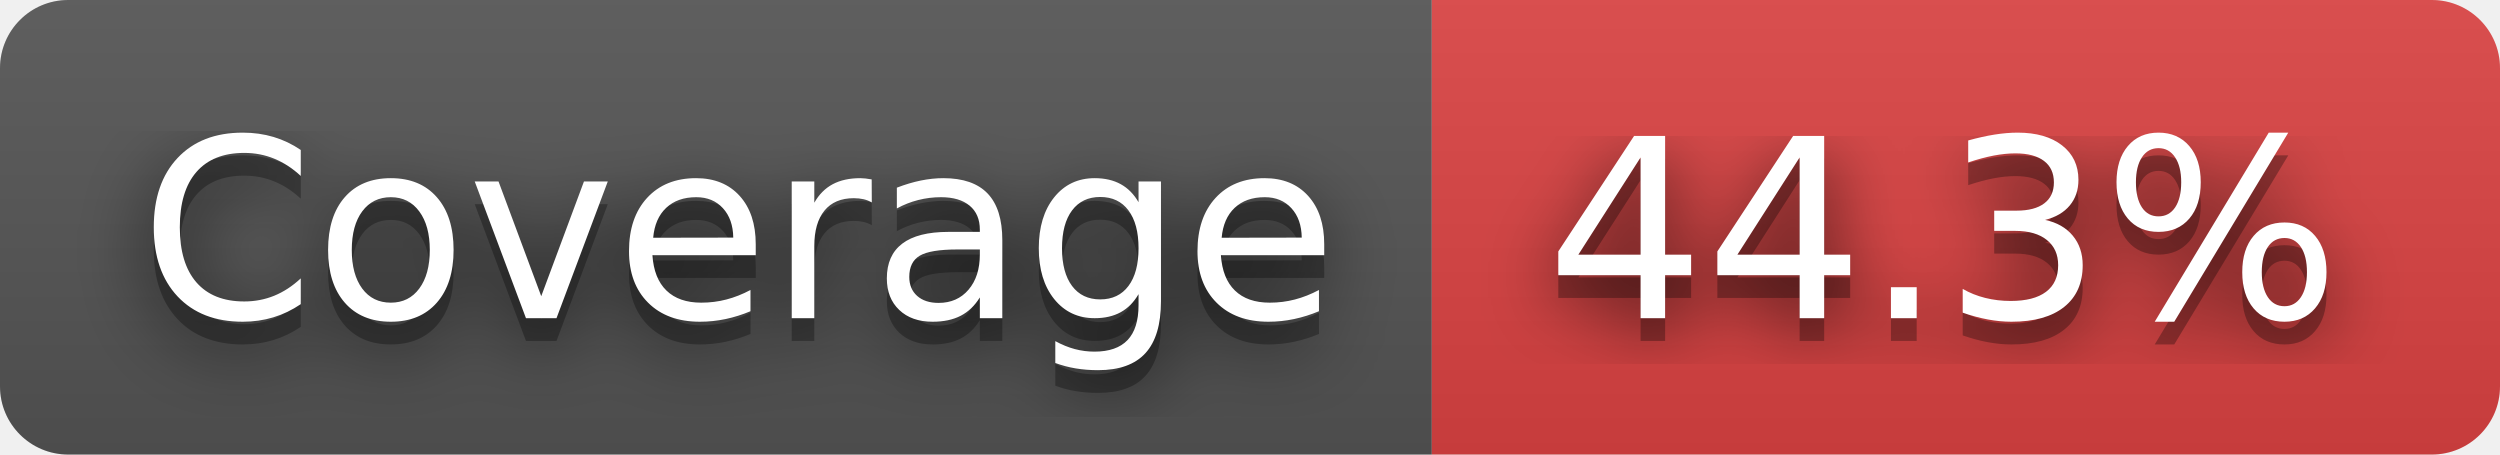
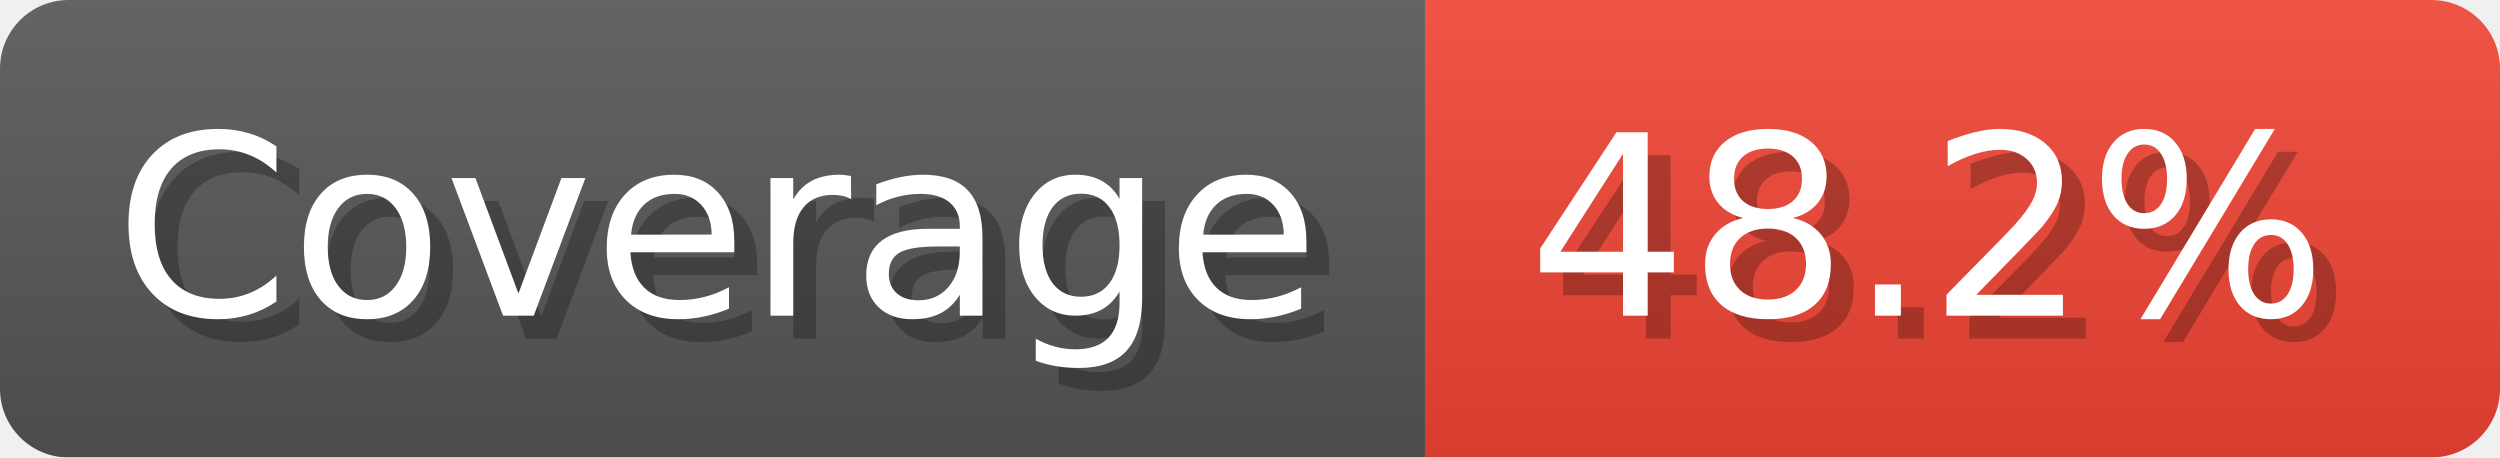
- <svg xmlns="http://www.w3.org/2000/svg" width="110" height="20" role="img" aria-label="Coverage: 44.3%">
-   <filter id="blur">
-     <feGaussianBlur in="SourceGraphic" stdDeviation="16" />
-   </filter>
-   <linearGradient id="s" x2="0" y2="100%">
-     <stop offset="0" stop-color="#bbb" stop-opacity=".1" />
+ <svg xmlns="http://www.w3.org/2000/svg" width="109.3" height="20" viewBox="0 0 1093 200" role="img" aria-label="Coverage: 48.2%">
+   <linearGradient id="a" x2="0" y2="100%">
+     <stop offset="0" stop-opacity=".1" stop-color="#EEE" />
    <stop offset="1" stop-opacity=".1" />
  </linearGradient>
-   <clipPath id="r">
-     <rect width="110" height="20" rx="3" fill="#fff" />
-   </clipPath>
-   <g clip-path="url(#r)">
-     <rect width="63" height="20" fill="#555" />
-     <rect x="63" width="47" height="20" fill="#dd4343" />
-     <rect width="110" height="20" fill="url(#s)" />
+   <mask id="m">
+     <rect width="1093" height="200" rx="30" fill="#FFF" />
+   </mask>
+   <g mask="url(#m)">
+     <rect width="623" height="200" fill="#555" />
+     <rect width="470" height="200" fill="#E43" x="623" />
+     <rect width="1093" height="200" fill="url(#a)" />
  </g>
-   <g fill="#fff" text-anchor="middle" font-family="Verdana,Geneva,DejaVu Sans,sans-serif" text-rendering="geometricPrecision" font-size="110">
-     <text aria-hidden="true" x="325" y="150" fill="#010101" fill-opacity=".80" filter="url(#blur)" transform="scale(.1)" textLength="530">Coverage</text>
-     <text aria-hidden="true" x="325" y="150" fill="#010101" fill-opacity=".3" transform="scale(.1)" textLength="530">Coverage</text>
-     <text x="325" y="140" transform="scale(.1)" fill="#fff" textLength="530">Coverage</text>
-     <text aria-hidden="true" x="855" y="150" fill="#010101" fill-opacity=".80" filter="url(#blur)" transform="scale(.1)" textLength="370">44.3%</text>
-     <text aria-hidden="true" x="855" y="150" fill="#010101" fill-opacity=".3" transform="scale(.1)" textLength="370">44.3%</text>
-     <text x="855" y="140" transform="scale(.1)" fill="#fff" textLength="370">44.3%</text>
+   <g aria-hidden="true" fill="#fff" text-anchor="start" font-family="Verdana,DejaVu Sans,sans-serif" font-size="110">
+     <text x="60" y="148" textLength="523" fill="#000" opacity="0.25">Coverage</text>
+     <text x="50" y="138" textLength="523">Coverage</text>
+     <text x="678" y="148" textLength="370" fill="#000" opacity="0.25">48.2%</text>
+     <text x="668" y="138" textLength="370">48.2%</text>
  </g>
</svg>
